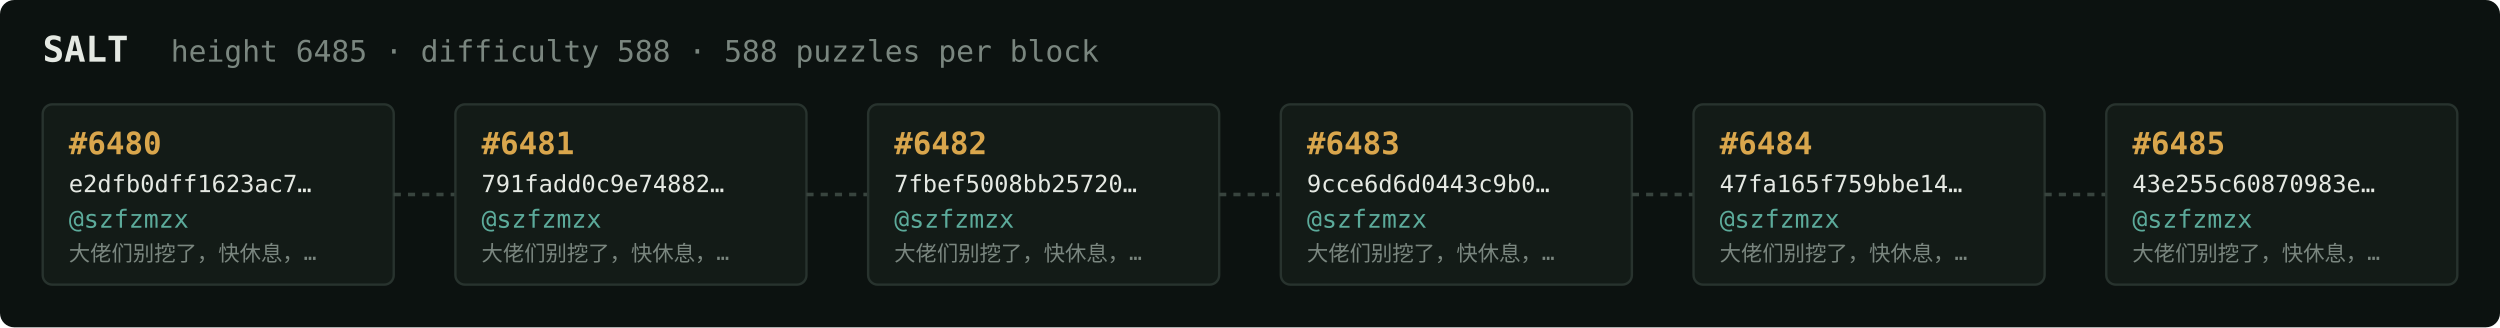
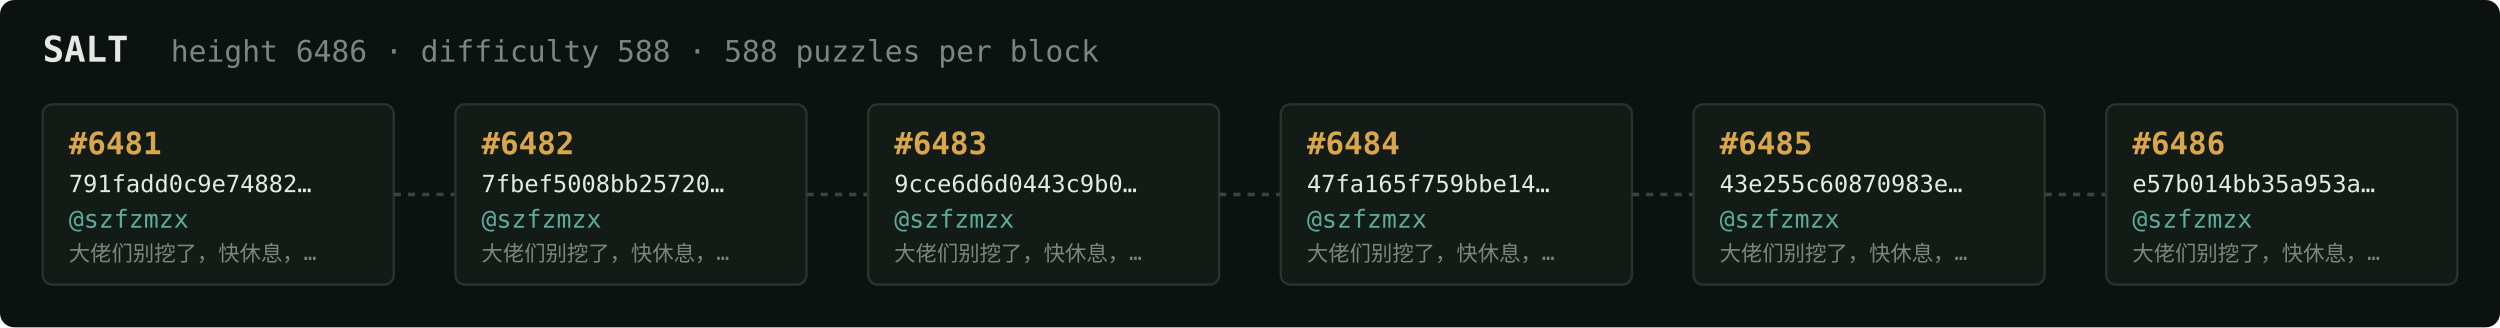
<svg xmlns="http://www.w3.org/2000/svg" width="1054" height="138" viewBox="0 0 1054 138" font-family="ui-monospace,SFMono-Regular,Menlo,monospace">
  <rect fill="#0c1210" width="1054" height="138" rx="6" />
  <text x="18" y="26" fill="#e5e9e3" font-size="15" font-weight="700">SALT</text>
-   <text x="72" y="26" fill="#7a867f" font-size="12.5">height 6485 · difficulty 588 · 588 puzzles per block</text>
+   <text x="72" y="26" fill="#7a867f" font-size="12.5">height 6486 · difficulty 588 · 588 puzzles per block</text>
  <rect x="18" y="44" width="148" height="76" rx="4" fill="#131b17" stroke="#28332e" stroke-width="1" />
-   <text x="29" y="65" fill="#d9a64c" font-size="13" font-weight="700">#6480</text>
-   <text x="29" y="81" fill="#e5e9e3" font-size="10">e2dfb0dff1623ac7…</text>
+   <text x="29" y="65" fill="#d9a64c" font-size="13" font-weight="700">#6481</text>
+   <text x="29" y="81" fill="#e5e9e3" font-size="10">791fadd0c9e74882…</text>
  <text x="29" y="96" fill="#5cab9b" font-size="10.5">@szfzmzx</text>
  <text x="29" y="110" fill="#7a867f" font-size="9">大佬们别挖了，快休息，…</text>
  <line x1="166" y1="82.0" x2="192" y2="82.0" stroke="#38443e" stroke-width="1.5" stroke-dasharray="3 3" />
  <rect x="192" y="44" width="148" height="76" rx="4" fill="#131b17" stroke="#28332e" stroke-width="1" />
-   <text x="203" y="65" fill="#d9a64c" font-size="13" font-weight="700">#6481</text>
-   <text x="203" y="81" fill="#e5e9e3" font-size="10">791fadd0c9e74882…</text>
+   <text x="203" y="65" fill="#d9a64c" font-size="13" font-weight="700">#6482</text>
+   <text x="203" y="81" fill="#e5e9e3" font-size="10">7fbef5008bb25720…</text>
  <text x="203" y="96" fill="#5cab9b" font-size="10.5">@szfzmzx</text>
  <text x="203" y="110" fill="#7a867f" font-size="9">大佬们别挖了，快休息，…</text>
  <line x1="340" y1="82.0" x2="366" y2="82.0" stroke="#38443e" stroke-width="1.5" stroke-dasharray="3 3" />
  <rect x="366" y="44" width="148" height="76" rx="4" fill="#131b17" stroke="#28332e" stroke-width="1" />
-   <text x="377" y="65" fill="#d9a64c" font-size="13" font-weight="700">#6482</text>
-   <text x="377" y="81" fill="#e5e9e3" font-size="10">7fbef5008bb25720…</text>
+   <text x="377" y="65" fill="#d9a64c" font-size="13" font-weight="700">#6483</text>
+   <text x="377" y="81" fill="#e5e9e3" font-size="10">9cce6d6d0443c9b0…</text>
  <text x="377" y="96" fill="#5cab9b" font-size="10.5">@szfzmzx</text>
  <text x="377" y="110" fill="#7a867f" font-size="9">大佬们别挖了，快休息，…</text>
  <line x1="514" y1="82.0" x2="540" y2="82.0" stroke="#38443e" stroke-width="1.5" stroke-dasharray="3 3" />
  <rect x="540" y="44" width="148" height="76" rx="4" fill="#131b17" stroke="#28332e" stroke-width="1" />
-   <text x="551" y="65" fill="#d9a64c" font-size="13" font-weight="700">#6483</text>
-   <text x="551" y="81" fill="#e5e9e3" font-size="10">9cce6d6d0443c9b0…</text>
+   <text x="551" y="65" fill="#d9a64c" font-size="13" font-weight="700">#6484</text>
+   <text x="551" y="81" fill="#e5e9e3" font-size="10">47fa165f759bbe14…</text>
  <text x="551" y="96" fill="#5cab9b" font-size="10.5">@szfzmzx</text>
  <text x="551" y="110" fill="#7a867f" font-size="9">大佬们别挖了，快休息，…</text>
  <line x1="688" y1="82.0" x2="714" y2="82.0" stroke="#38443e" stroke-width="1.5" stroke-dasharray="3 3" />
  <rect x="714" y="44" width="148" height="76" rx="4" fill="#131b17" stroke="#28332e" stroke-width="1" />
-   <text x="725" y="65" fill="#d9a64c" font-size="13" font-weight="700">#6484</text>
-   <text x="725" y="81" fill="#e5e9e3" font-size="10">47fa165f759bbe14…</text>
+   <text x="725" y="65" fill="#d9a64c" font-size="13" font-weight="700">#6485</text>
+   <text x="725" y="81" fill="#e5e9e3" font-size="10">43e255c60870983e…</text>
  <text x="725" y="96" fill="#5cab9b" font-size="10.5">@szfzmzx</text>
  <text x="725" y="110" fill="#7a867f" font-size="9">大佬们别挖了，快休息，…</text>
  <line x1="862" y1="82.0" x2="888" y2="82.0" stroke="#38443e" stroke-width="1.5" stroke-dasharray="3 3" />
  <rect x="888" y="44" width="148" height="76" rx="4" fill="#131b17" stroke="#28332e" stroke-width="1" />
-   <text x="899" y="65" fill="#d9a64c" font-size="13" font-weight="700">#6485</text>
-   <text x="899" y="81" fill="#e5e9e3" font-size="10">43e255c60870983e…</text>
+   <text x="899" y="65" fill="#d9a64c" font-size="13" font-weight="700">#6486</text>
+   <text x="899" y="81" fill="#e5e9e3" font-size="10">e57b014bb35a953a…</text>
  <text x="899" y="96" fill="#5cab9b" font-size="10.5">@szfzmzx</text>
  <text x="899" y="110" fill="#7a867f" font-size="9">大佬们别挖了，快休息，…</text>
</svg>
